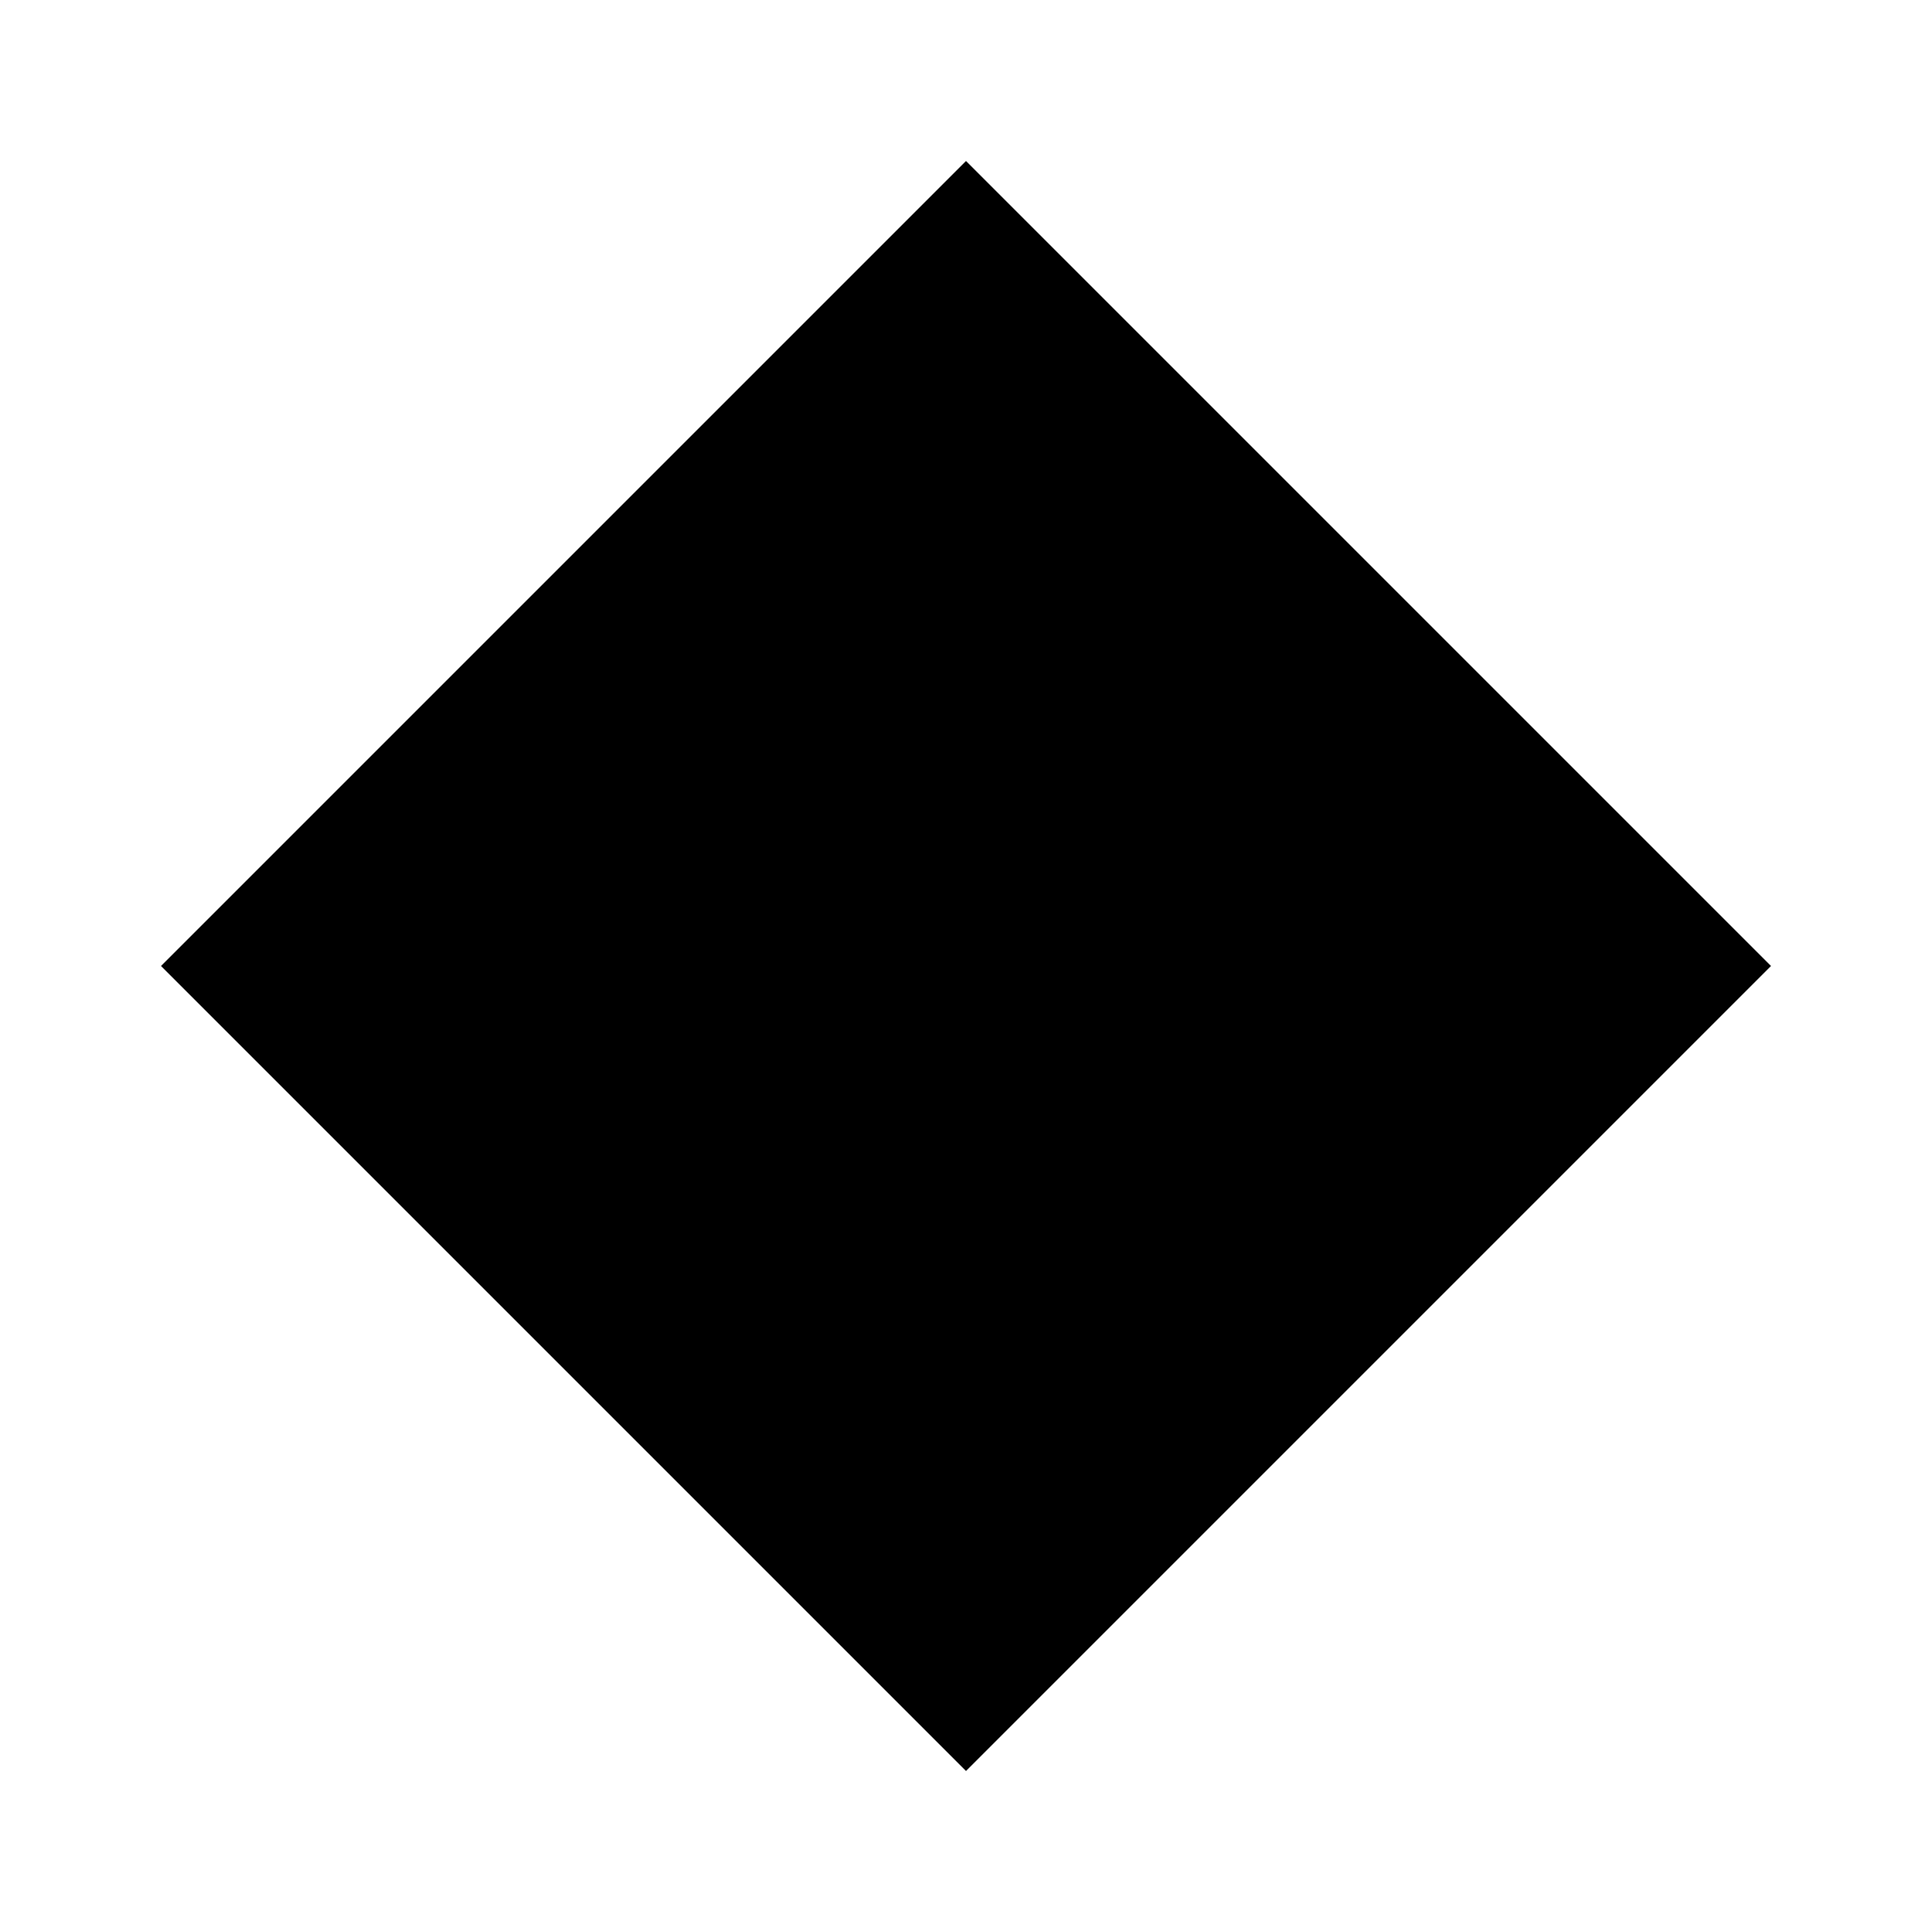
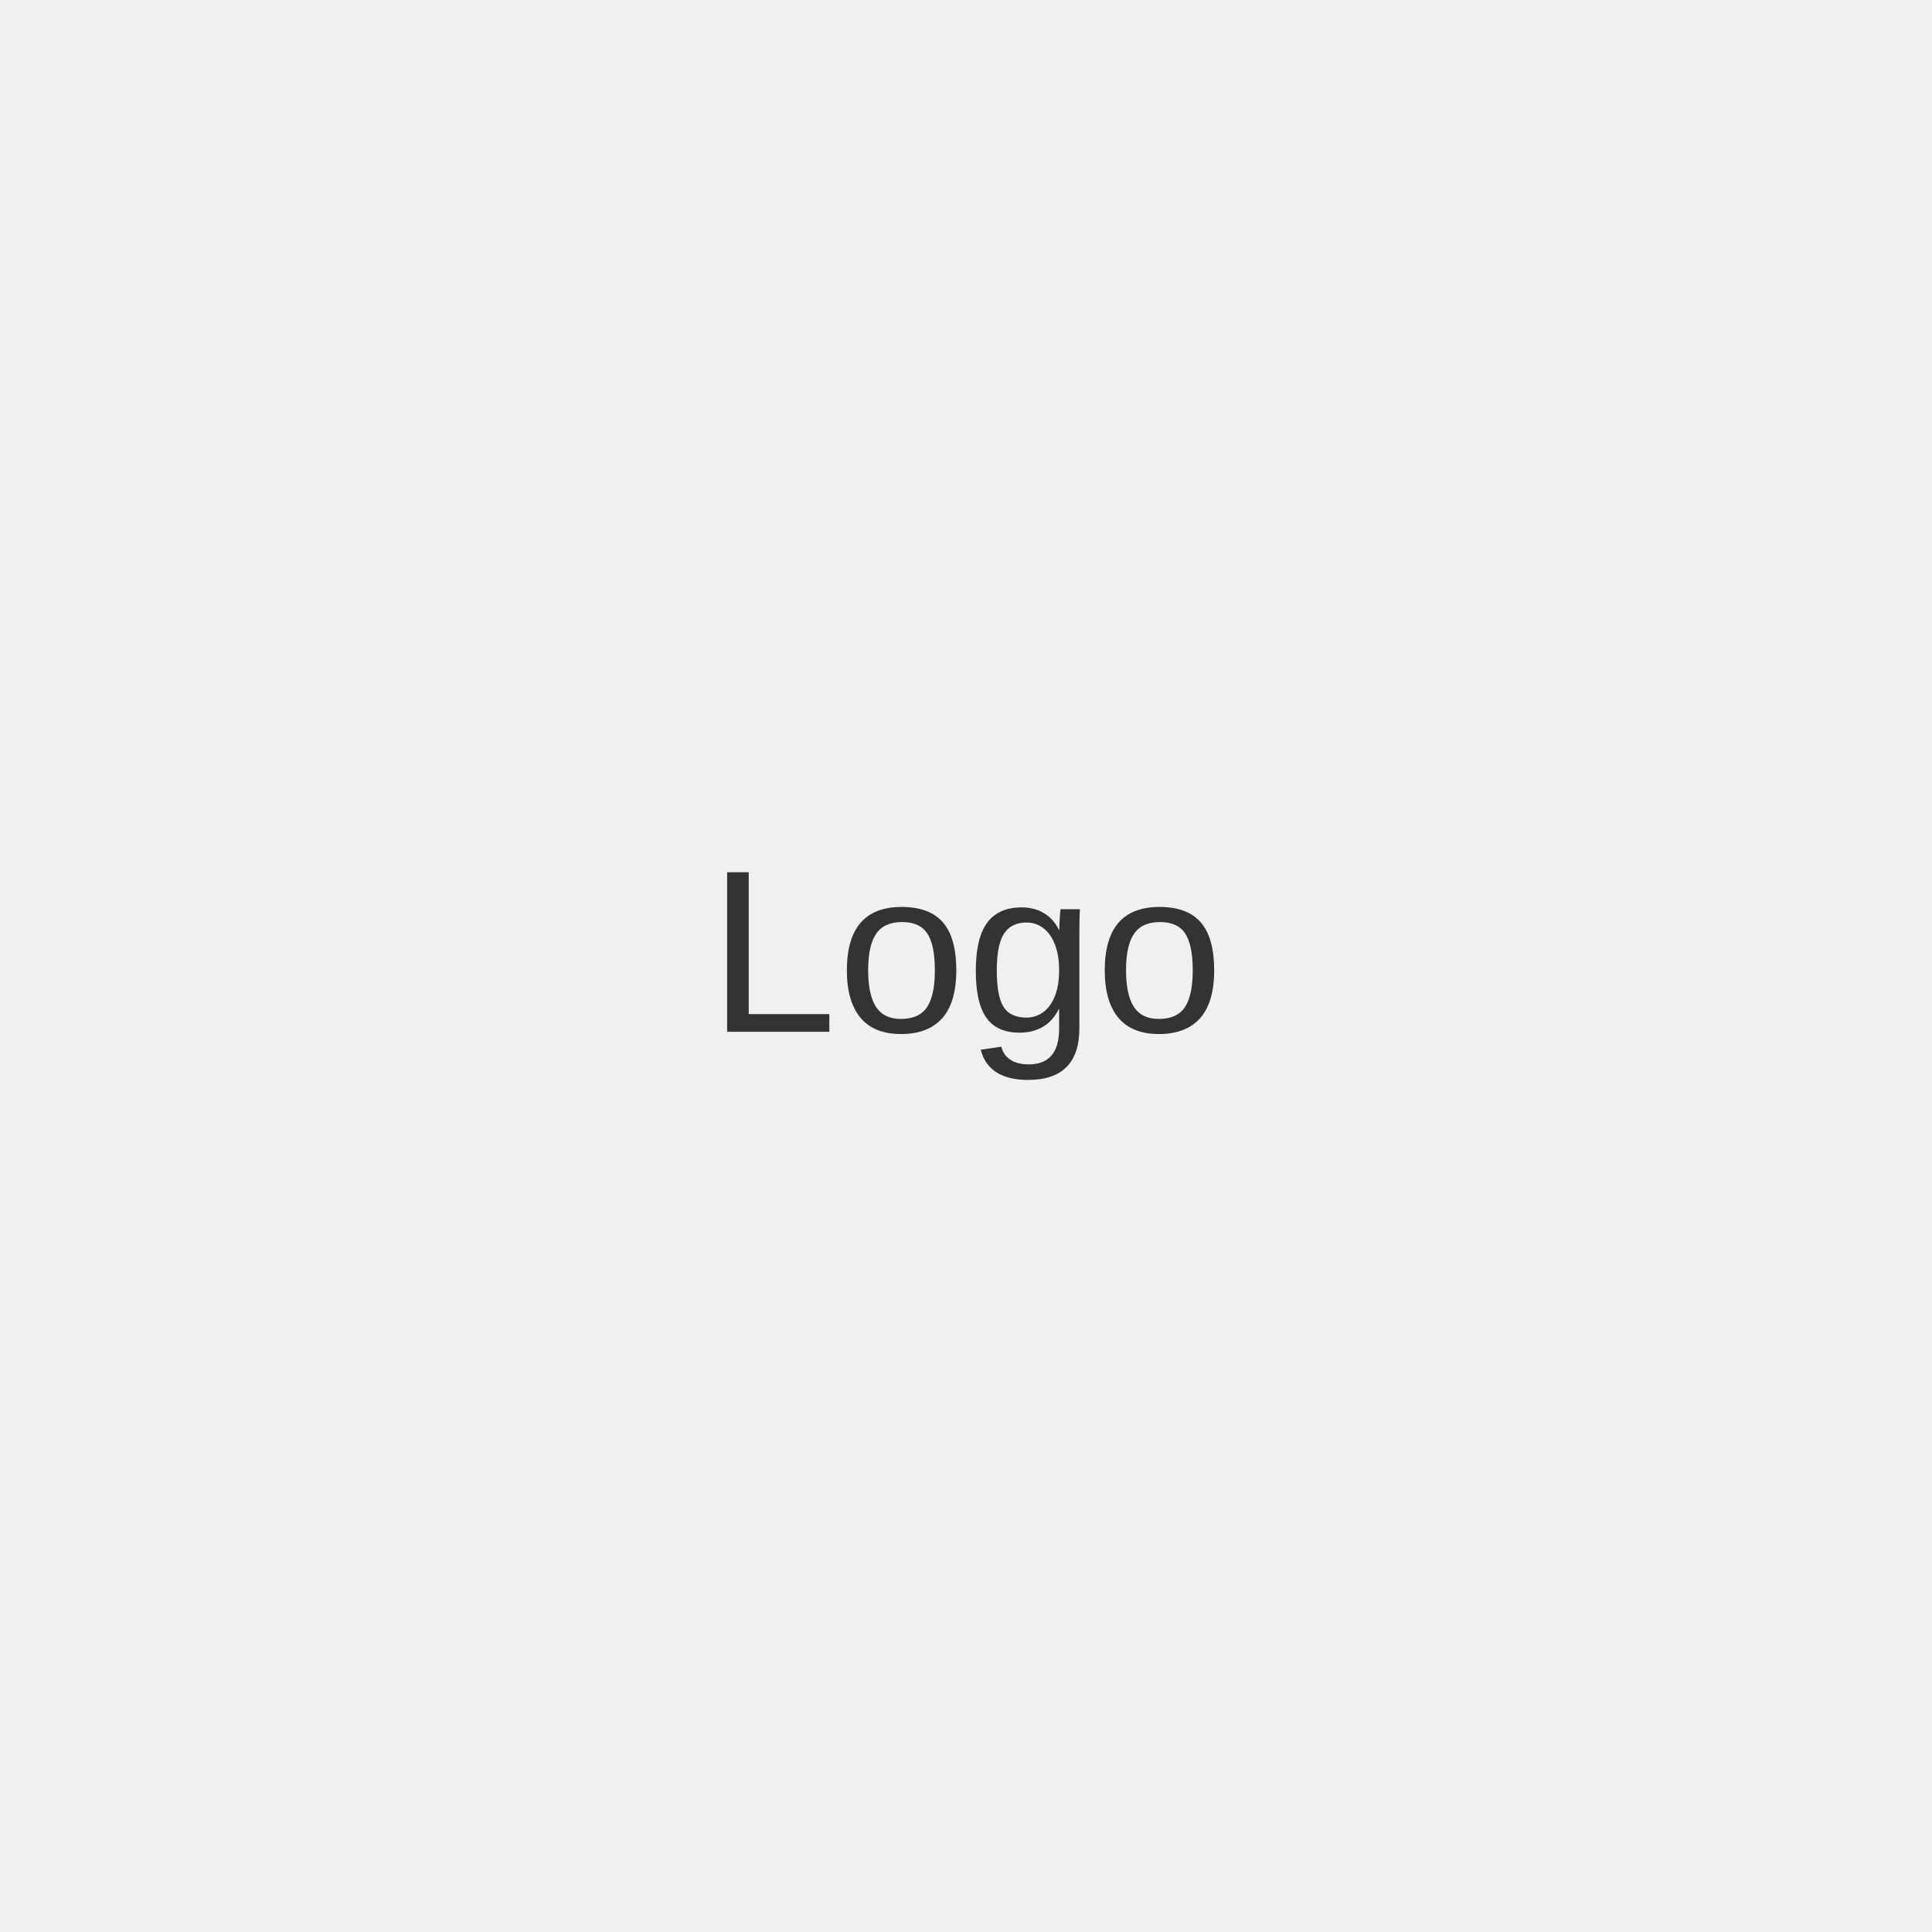
- <svg xmlns="http://www.w3.org/2000/svg" width="24" height="24" viewBox="0 0 24 24" fill="none">
-   <path d="M12 2L2 12L12 22L22 12L12 2Z" fill="#000000" />
+ <svg xmlns="http://www.w3.org/2000/svg" width="200" height="200" viewBox="0 0 200 200" fill="none">
+   <rect width="200" height="200" fill="#F0F0F0" />
+   <text x="50%" y="50%" dominant-baseline="middle" text-anchor="middle" font-family="Arial" font-size="24" fill="#333">Logo</text>
+   <defs>
+     <linearGradient id="paint0_linear_1_2" x1="12" y1="2" x2="12" y2="12" gradientUnits="userSpaceOnUse">
+       <stop stop-color="#6366F1" />
+       <stop offset="1" stop-color="#8B5CF6" />
+     </linearGradient>
+   </defs>
</svg>
